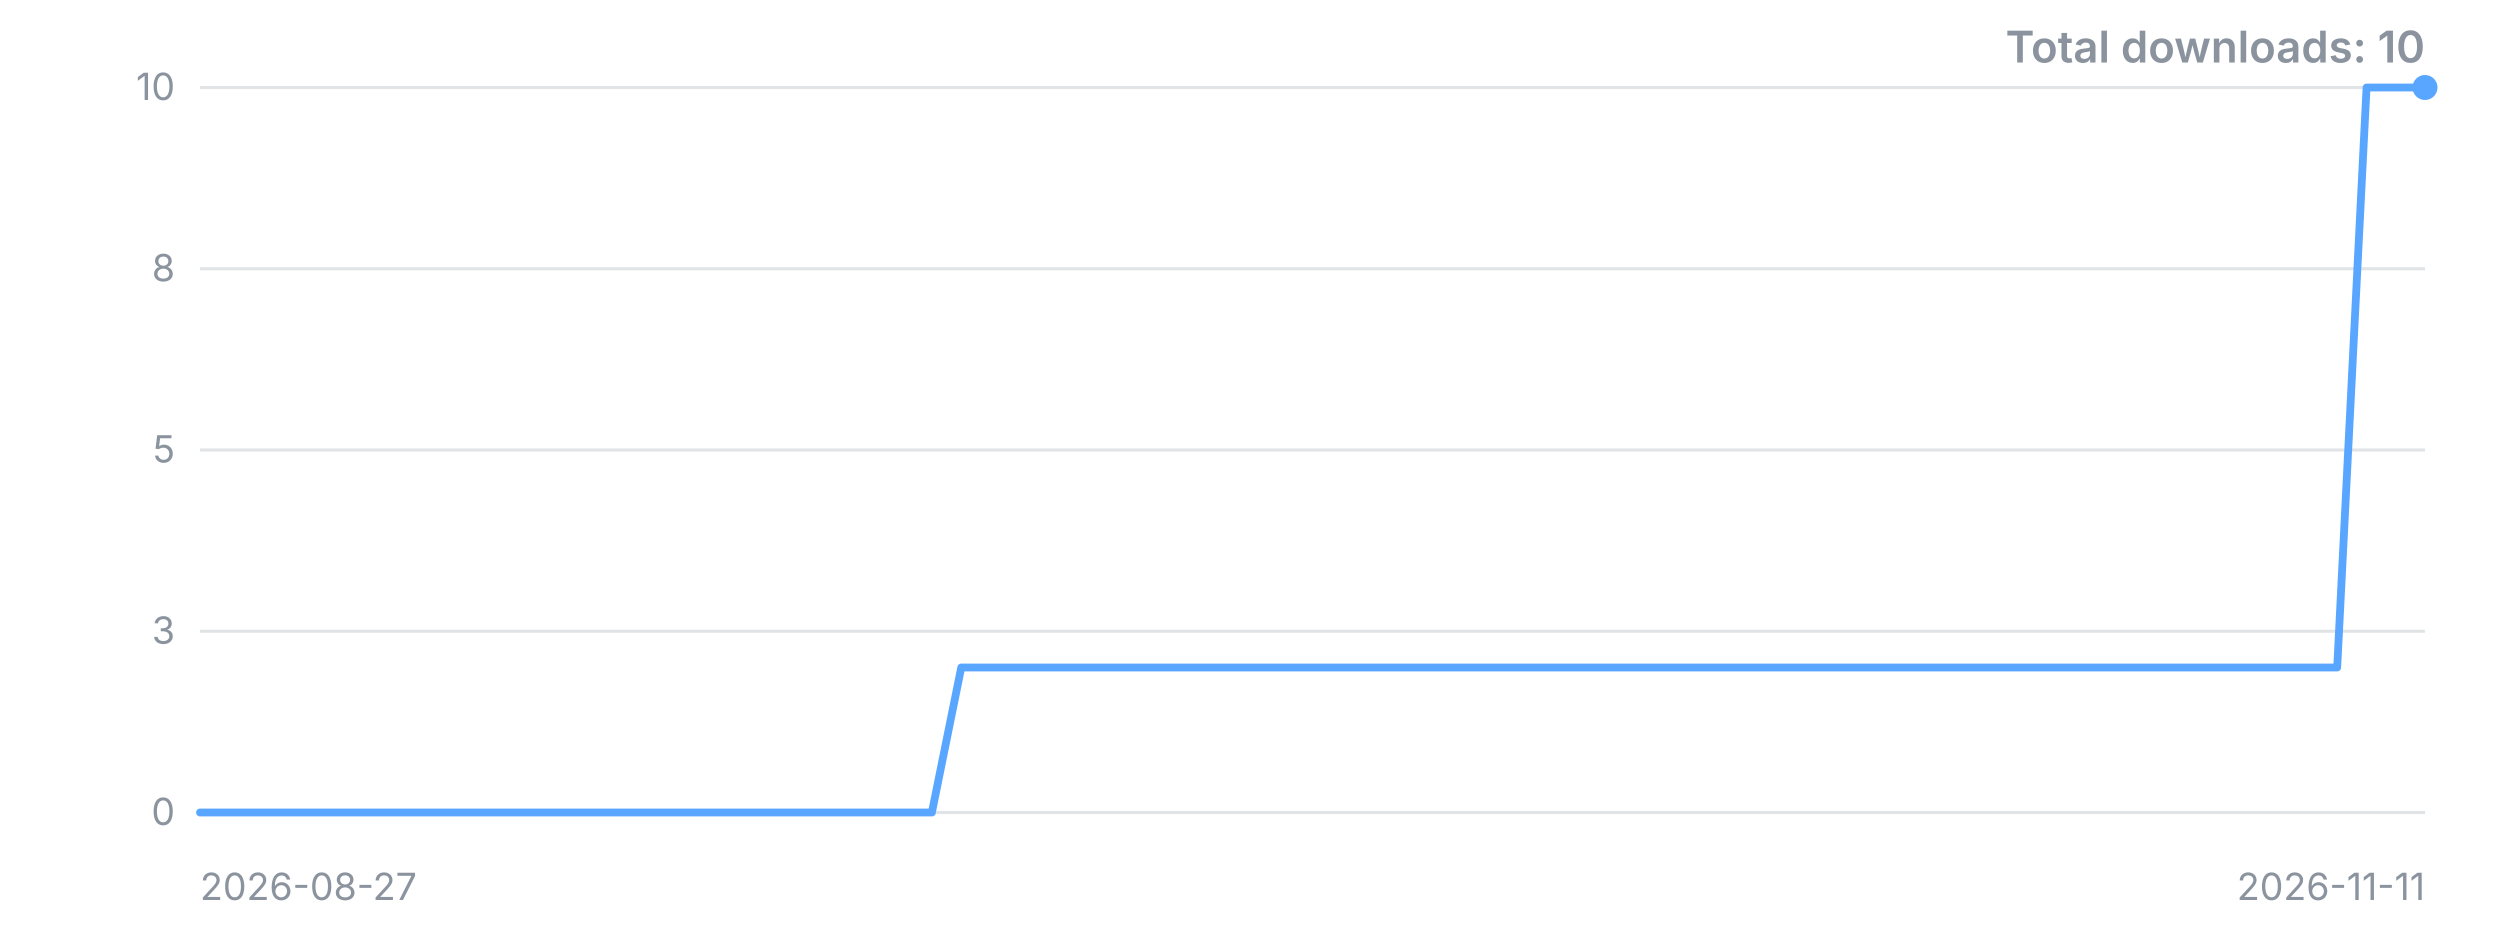
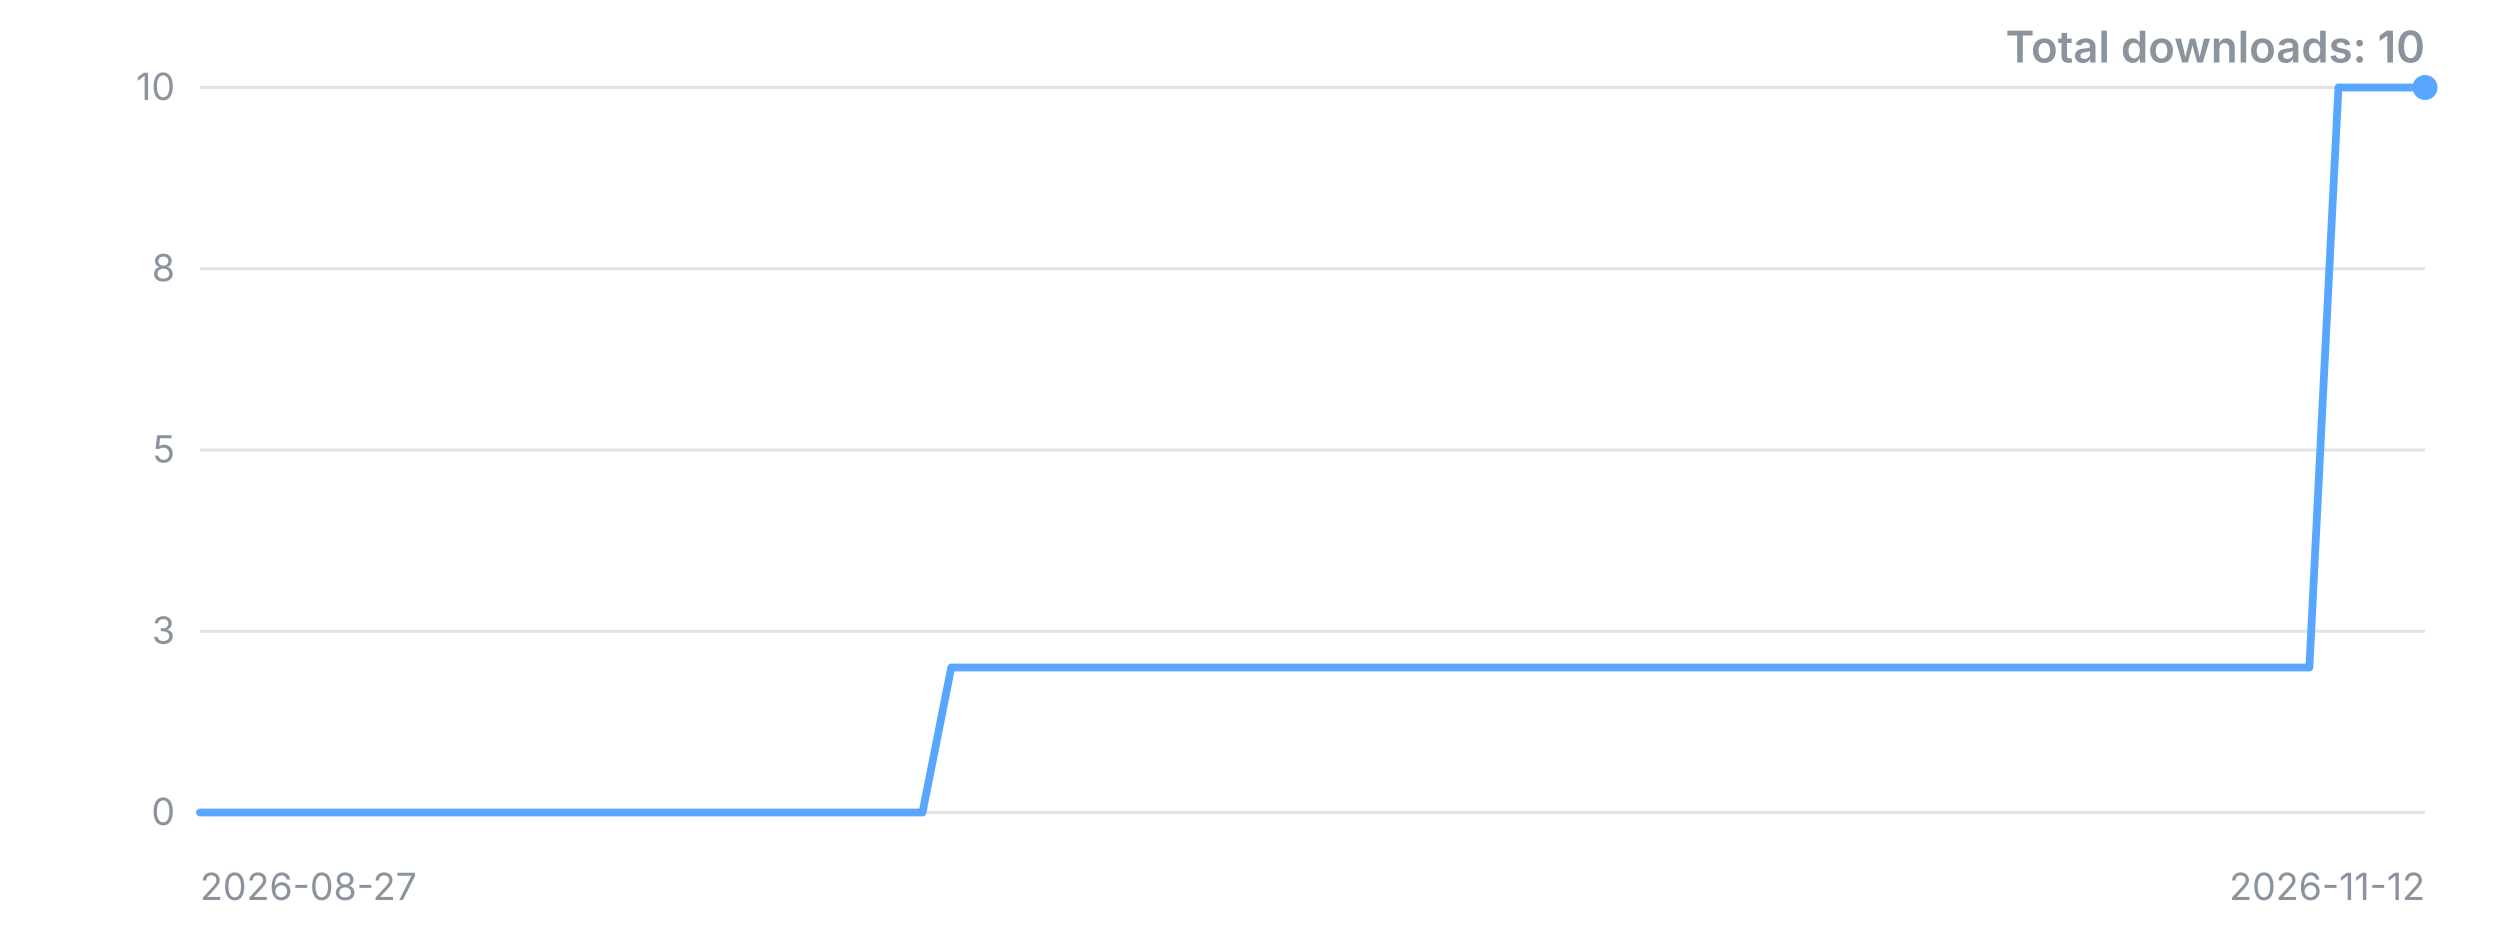
<svg xmlns="http://www.w3.org/2000/svg" width="800" height="300" viewBox="0 0 800 300" role="img" aria-label="Downloads over time">
  <style>.t{font:12px -apple-system,'Segoe UI',sans-serif;fill:#8b949e}.title{font:600 14px -apple-system,'Segoe UI',sans-serif;fill:#8b949e}</style>
  <line x1="64" y1="260.0" x2="776" y2="260.0" stroke="#8b949e" stroke-opacity="0.25" />
  <text x="56" y="260.0" dy="4" text-anchor="end" class="t">0</text>
  <line x1="64" y1="202.0" x2="776" y2="202.0" stroke="#8b949e" stroke-opacity="0.25" />
  <text x="56" y="202.0" dy="4" text-anchor="end" class="t">3</text>
  <line x1="64" y1="144.0" x2="776" y2="144.0" stroke="#8b949e" stroke-opacity="0.25" />
  <text x="56" y="144.0" dy="4" text-anchor="end" class="t">5</text>
  <line x1="64" y1="86.0" x2="776" y2="86.0" stroke="#8b949e" stroke-opacity="0.25" />
  <text x="56" y="86.0" dy="4" text-anchor="end" class="t">8</text>
  <line x1="64" y1="28.0" x2="776" y2="28.0" stroke="#8b949e" stroke-opacity="0.25" />
  <text x="56" y="28.0" dy="4" text-anchor="end" class="t">10</text>
-   <polyline points="64.0,260.0 73.4,260.0 82.7,260.0 92.1,260.0 101.5,260.0 110.8,260.0 120.2,260.0 129.6,260.0 138.9,260.0 148.3,260.0 157.7,260.0 167.1,260.0 176.4,260.0 185.8,260.0 195.2,260.0 204.5,260.0 213.9,260.0 223.3,260.0 232.6,260.0 242.0,260.0 251.4,260.0 260.7,260.0 270.1,260.0 279.5,260.0 288.8,260.0 298.2,260.0 307.6,213.6 316.9,213.6 326.3,213.6 335.7,213.6 345.1,213.6 354.4,213.6 363.8,213.6 373.2,213.6 382.5,213.6 391.9,213.6 401.3,213.6 410.6,213.6 420.0,213.6 429.4,213.6 438.7,213.6 448.1,213.6 457.5,213.6 466.8,213.6 476.2,213.6 485.6,213.6 494.9,213.6 504.3,213.6 513.7,213.6 523.1,213.6 532.4,213.6 541.8,213.6 551.2,213.6 560.5,213.6 569.9,213.6 579.3,213.6 588.6,213.6 598.0,213.6 607.4,213.6 616.7,213.6 626.1,213.6 635.5,213.6 644.8,213.6 654.2,213.6 663.6,213.6 672.9,213.6 682.3,213.6 691.7,213.6 701.1,213.6 710.4,213.6 719.8,213.6 729.2,213.6 738.5,213.6 747.9,213.6 757.3,28.0 766.6,28.0 776.0,28.0" fill="none" stroke="#58a6ff" stroke-width="2.5" stroke-linejoin="round" stroke-linecap="round" />
+   <polyline points="64.0,260.0 73.2,260.0 82.5,260.0 91.7,260.0 101.0,260.0 110.2,260.0 119.5,260.0 128.7,260.0 138.0,260.0 147.2,260.0 156.5,260.0 165.7,260.0 175.0,260.0 184.2,260.0 193.5,260.0 202.7,260.0 211.9,260.0 221.2,260.0 230.4,260.0 239.7,260.0 248.9,260.0 258.2,260.0 267.4,260.0 276.7,260.0 285.9,260.0 295.2,260.0 304.4,213.6 313.7,213.6 322.9,213.6 332.2,213.6 341.4,213.6 350.6,213.6 359.9,213.6 369.1,213.6 378.4,213.6 387.6,213.6 396.9,213.6 406.1,213.6 415.4,213.6 424.6,213.6 433.9,213.6 443.1,213.6 452.4,213.6 461.6,213.6 470.9,213.6 480.1,213.6 489.4,213.6 498.6,213.6 507.8,213.6 517.1,213.6 526.3,213.6 535.6,213.6 544.8,213.6 554.1,213.6 563.3,213.6 572.6,213.6 581.8,213.6 591.1,213.6 600.3,213.6 609.6,213.6 618.8,213.6 628.1,213.6 637.3,213.6 646.5,213.6 655.8,213.6 665.0,213.6 674.3,213.6 683.5,213.6 692.8,213.6 702.0,213.6 711.3,213.6 720.5,213.6 729.8,213.6 739.0,213.6 748.3,28.0 757.5,28.0 766.8,28.0 776.0,28.0" fill="none" stroke="#58a6ff" stroke-width="2.5" stroke-linejoin="round" stroke-linecap="round" />
  <circle cx="776.0" cy="28.0" r="4" fill="#58a6ff" />
  <text x="64" y="288" class="t">2026-08-27</text>
-   <text x="776" y="288" text-anchor="end" class="t">2026-11-11</text>
+   <text x="776" y="288" text-anchor="end" class="t">2026-11-12</text>
  <text x="776" y="20" text-anchor="end" class="title">Total downloads: 10</text>
</svg>
